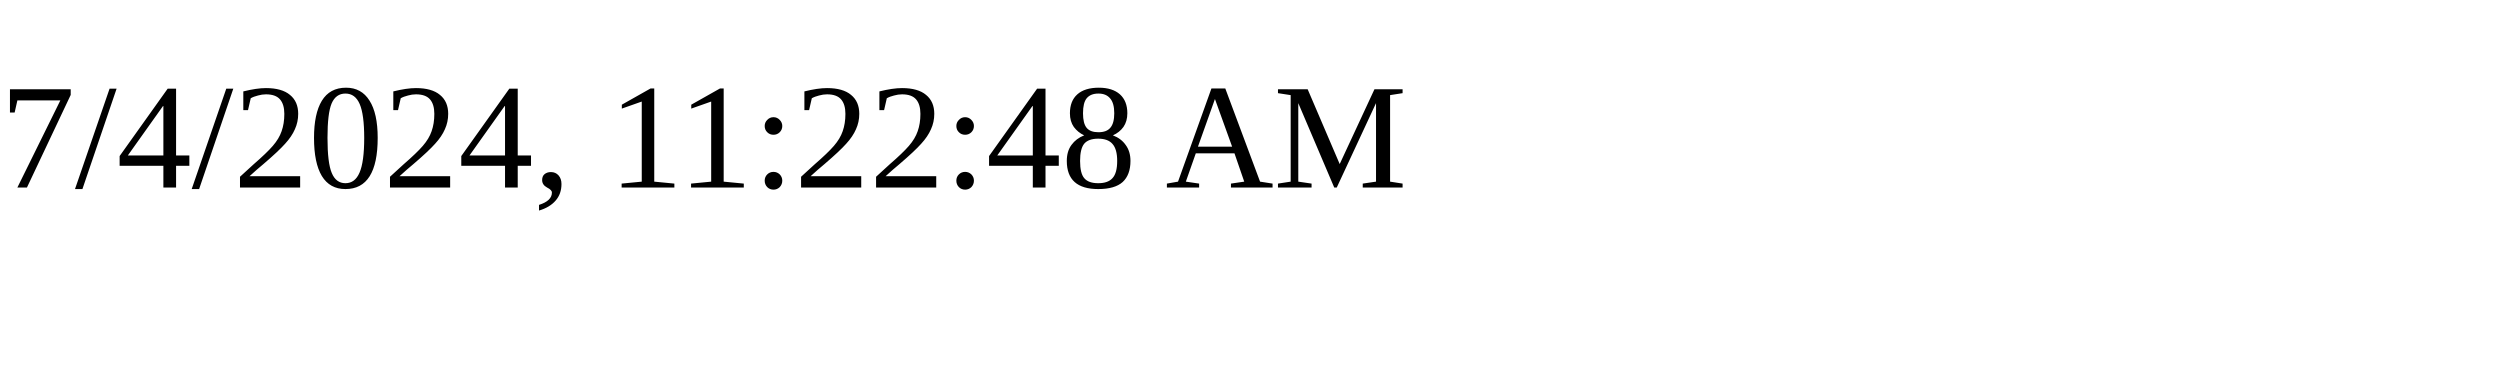
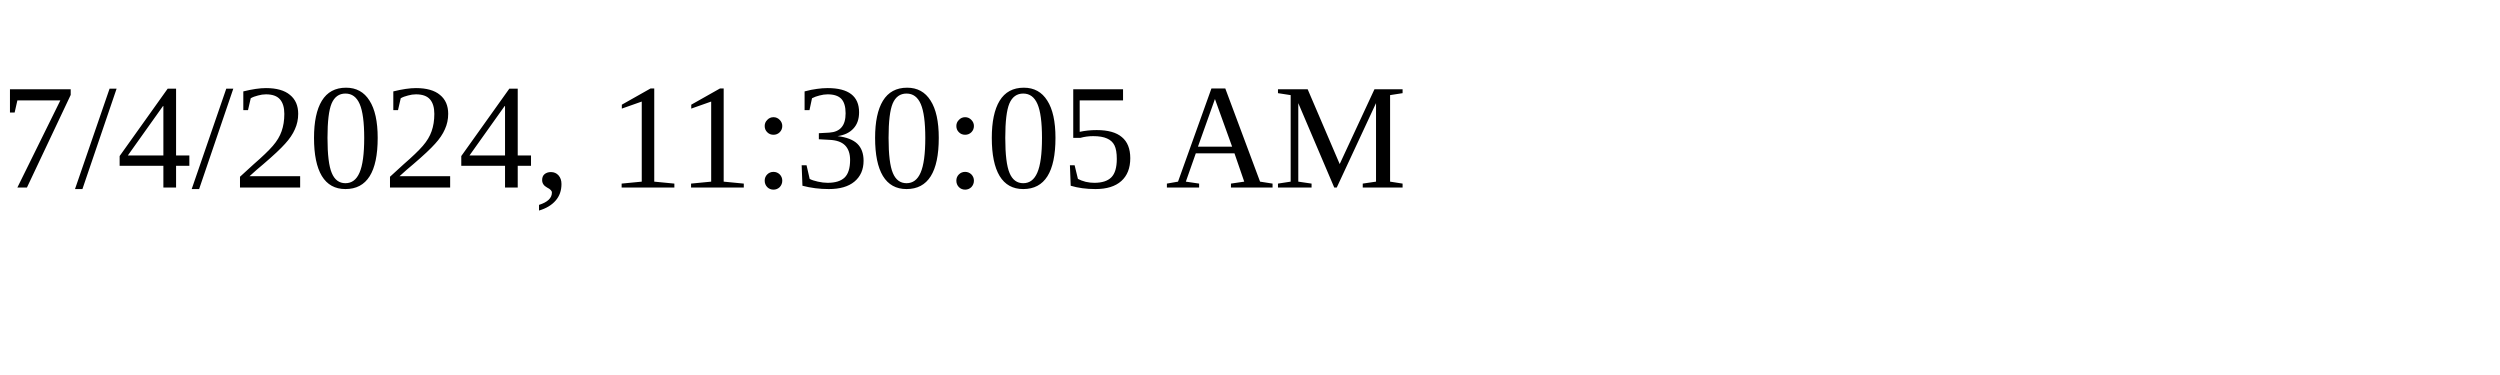
<svg xmlns="http://www.w3.org/2000/svg" height="30" width="200">
-   <text x="0" y="15">7/4/2024, 11:22:48 AM</text>
+   <text x="0" y="15">7/4/2024, 11:30:05 AM</text>
</svg>
